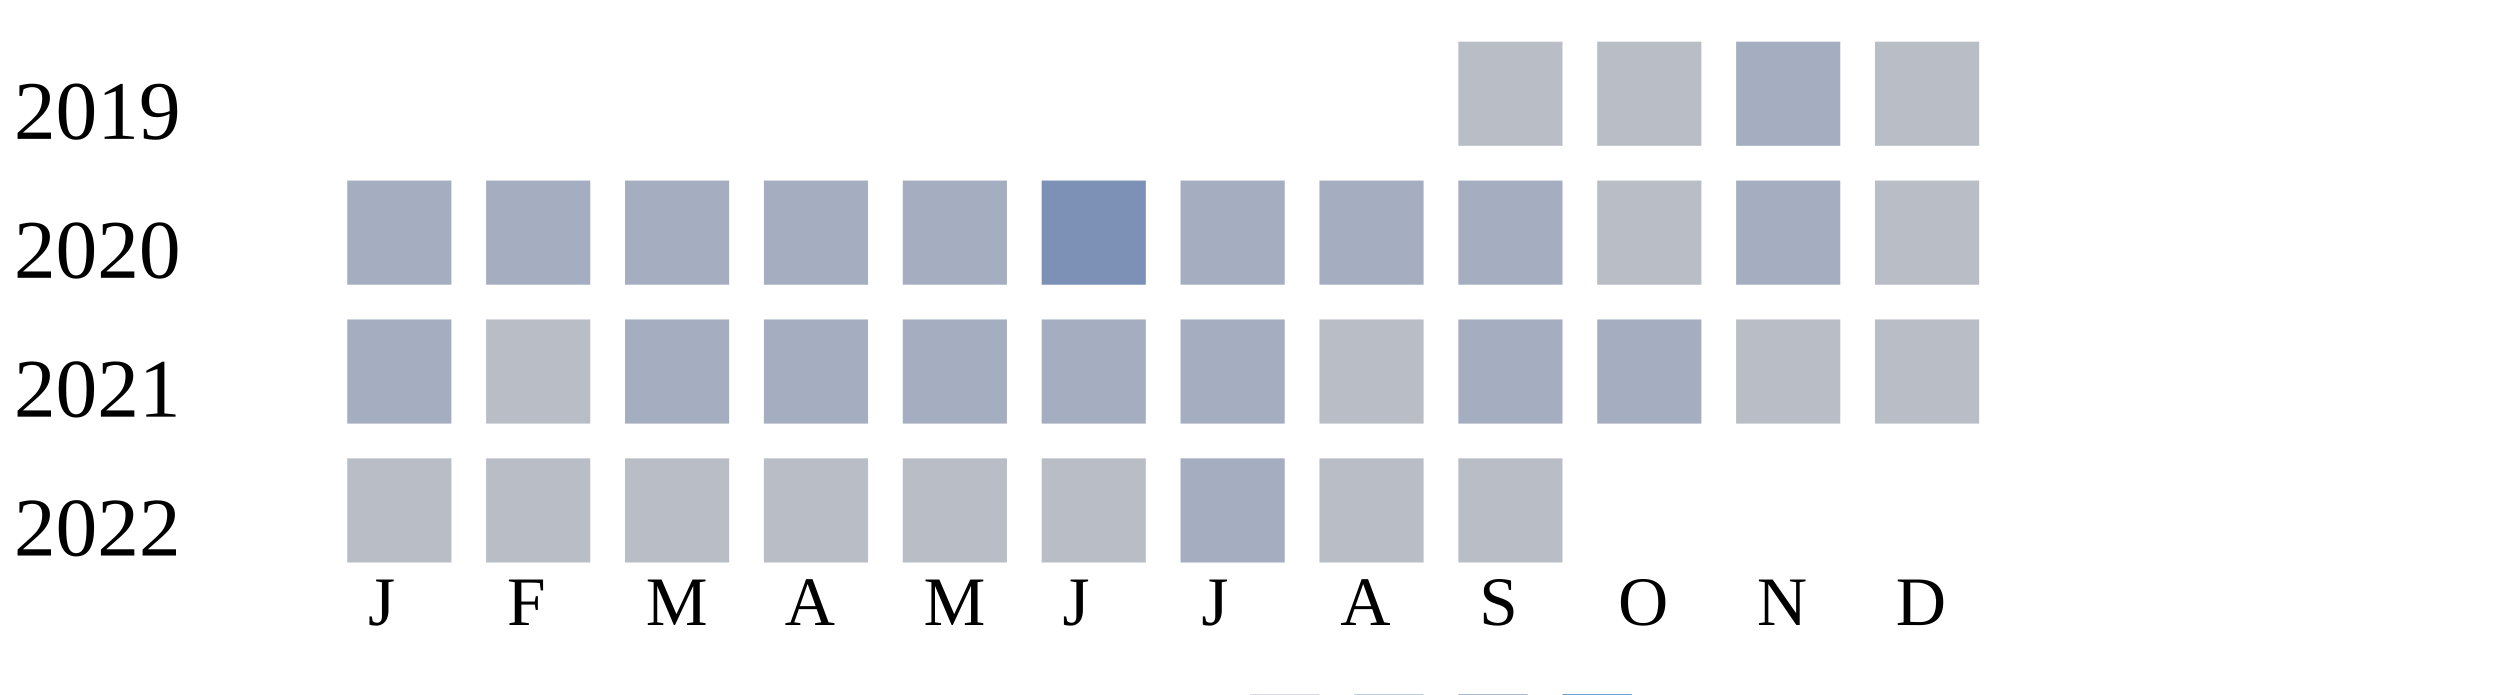
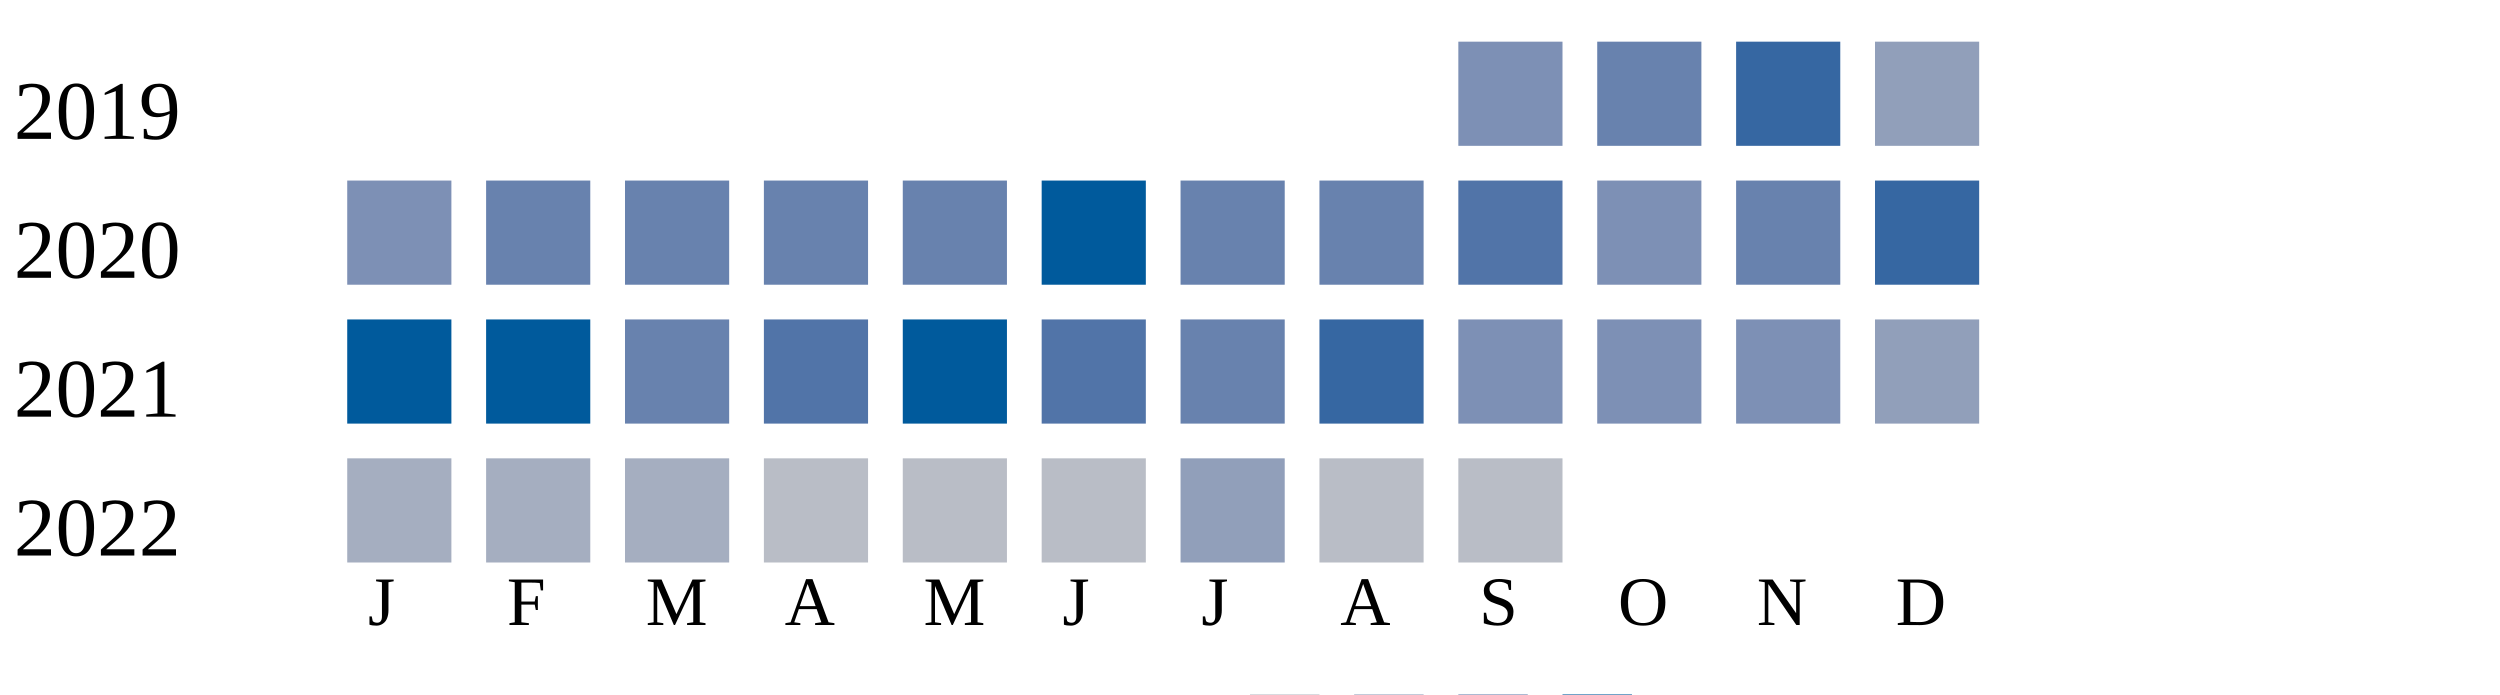
<svg xmlns="http://www.w3.org/2000/svg" width="360" height="100">
  <g transform="translate(0 0)">
    <text x="2" y="20">2019</text>
-     <rect x="210" y="6" width="15" height="15" fill="#b9bdc6" />
-     <rect x="230" y="6" width="15" height="15" fill="#b9bdc6" />
-     <rect x="250" y="6" width="15" height="15" fill="#a5aec0" />
-     <rect x="270" y="6" width="15" height="15" fill="#b9bdc6" />
+     <rect x="210" y="6" width="15" height="15" fill="#7d90b5" />
+     <rect x="230" y="6" width="15" height="15" fill="#6882ae" />
+     <rect x="250" y="6" width="15" height="15" fill="#3667a2" />
+     <rect x="270" y="6" width="15" height="15" fill="#919fba" />
  </g>
  <g transform="translate(0 20)">
    <text x="2" y="20">2020</text>
+     <rect x="50" y="6" width="15" height="15" fill="#7d90b5" />
+     <rect x="70" y="6" width="15" height="15" fill="#6882ae" />
+     <rect x="90" y="6" width="15" height="15" fill="#6882ae" />
+     <rect x="110" y="6" width="15" height="15" fill="#6882ae" />
+     <rect x="130" y="6" width="15" height="15" fill="#6882ae" />
+     <rect x="150" y="6" width="15" height="15" fill="#005a9c" />
+     <rect x="170" y="6" width="15" height="15" fill="#6882ae" />
+     <rect x="190" y="6" width="15" height="15" fill="#6882ae" />
+     <rect x="210" y="6" width="15" height="15" fill="#5174a8" />
+     <rect x="230" y="6" width="15" height="15" fill="#7d90b5" />
+     <rect x="250" y="6" width="15" height="15" fill="#6882ae" />
+     <rect x="270" y="6" width="15" height="15" fill="#3667a2" />
+   </g>
+   <g transform="translate(0 40)">
+     <text x="2" y="20">2021</text>
+     <rect x="50" y="6" width="15" height="15" fill="#005a9c" />
+     <rect x="70" y="6" width="15" height="15" fill="#005a9c" />
+     <rect x="90" y="6" width="15" height="15" fill="#6882ae" />
+     <rect x="110" y="6" width="15" height="15" fill="#5174a8" />
+     <rect x="130" y="6" width="15" height="15" fill="#005a9c" />
+     <rect x="150" y="6" width="15" height="15" fill="#5174a8" />
+     <rect x="170" y="6" width="15" height="15" fill="#6882ae" />
+     <rect x="190" y="6" width="15" height="15" fill="#3667a2" />
+     <rect x="210" y="6" width="15" height="15" fill="#7d90b5" />
+     <rect x="230" y="6" width="15" height="15" fill="#7d90b5" />
+     <rect x="250" y="6" width="15" height="15" fill="#7d90b5" />
+     <rect x="270" y="6" width="15" height="15" fill="#919fba" />
+   </g>
+   <g transform="translate(0 60)">
+     <text x="2" y="20">2022</text>
    <rect x="50" y="6" width="15" height="15" fill="#a5aec0" />
    <rect x="70" y="6" width="15" height="15" fill="#a5aec0" />
    <rect x="90" y="6" width="15" height="15" fill="#a5aec0" />
-     <rect x="110" y="6" width="15" height="15" fill="#a5aec0" />
-     <rect x="130" y="6" width="15" height="15" fill="#a5aec0" />
-     <rect x="150" y="6" width="15" height="15" fill="#7d90b5" />
-     <rect x="170" y="6" width="15" height="15" fill="#a5aec0" />
-     <rect x="190" y="6" width="15" height="15" fill="#a5aec0" />
-     <rect x="210" y="6" width="15" height="15" fill="#a5aec0" />
-     <rect x="230" y="6" width="15" height="15" fill="#b9bdc6" />
-     <rect x="250" y="6" width="15" height="15" fill="#a5aec0" />
-     <rect x="270" y="6" width="15" height="15" fill="#b9bdc6" />
-   </g>
-   <g transform="translate(0 40)">
-     <text x="2" y="20">2021</text>
-     <rect x="50" y="6" width="15" height="15" fill="#a5aec0" />
-     <rect x="70" y="6" width="15" height="15" fill="#b9bdc6" />
-     <rect x="90" y="6" width="15" height="15" fill="#a5aec0" />
-     <rect x="110" y="6" width="15" height="15" fill="#a5aec0" />
-     <rect x="130" y="6" width="15" height="15" fill="#a5aec0" />
-     <rect x="150" y="6" width="15" height="15" fill="#a5aec0" />
-     <rect x="170" y="6" width="15" height="15" fill="#a5aec0" />
-     <rect x="190" y="6" width="15" height="15" fill="#b9bdc6" />
-     <rect x="210" y="6" width="15" height="15" fill="#a5aec0" />
-     <rect x="230" y="6" width="15" height="15" fill="#a5aec0" />
-     <rect x="250" y="6" width="15" height="15" fill="#b9bdc6" />
-     <rect x="270" y="6" width="15" height="15" fill="#b9bdc6" />
-   </g>
-   <g transform="translate(0 60)">
-     <text x="2" y="20">2022</text>
-     <rect x="50" y="6" width="15" height="15" fill="#b9bdc6" />
-     <rect x="70" y="6" width="15" height="15" fill="#b9bdc6" />
-     <rect x="90" y="6" width="15" height="15" fill="#b9bdc6" />
    <rect x="110" y="6" width="15" height="15" fill="#b9bdc6" />
    <rect x="130" y="6" width="15" height="15" fill="#b9bdc6" />
    <rect x="150" y="6" width="15" height="15" fill="#b9bdc6" />
-     <rect x="170" y="6" width="15" height="15" fill="#a5aec0" />
+     <rect x="170" y="6" width="15" height="15" fill="#919fba" />
    <rect x="190" y="6" width="15" height="15" fill="#b9bdc6" />
    <rect x="210" y="6" width="15" height="15" fill="#b9bdc6" />
  </g>
  <text style="font-size: 10px; text-align: center" x="53" y="90">J</text>
  <text style="font-size: 10px; text-align: center" x="73" y="90">F</text>
  <text style="font-size: 10px; text-align: center" x="93" y="90">M</text>
  <text style="font-size: 10px; text-align: center" x="113" y="90">A</text>
  <text style="font-size: 10px; text-align: center" x="133" y="90">M</text>
  <text style="font-size: 10px; text-align: center" x="153" y="90">J</text>
  <text style="font-size: 10px; text-align: center" x="173" y="90">J</text>
  <text style="font-size: 10px; text-align: center" x="193" y="90">A</text>
  <text style="font-size: 10px; text-align: center" x="213" y="90">S</text>
  <text style="font-size: 10px; text-align: center" x="233" y="90">O</text>
  <text style="font-size: 10px; text-align: center" x="253" y="90">N</text>
  <text style="font-size: 10px; text-align: center" x="273" y="90">D</text>
  <text style="font-size: 10px;" x="155" y="109">Less</text>
  <rect fill="#b9bdc6" width="10" height="10" x="180" y="100" />
  <rect fill="#919fba" width="10" height="10" x="195" y="100" />
  <rect fill="#6882ae" width="10" height="10" x="210" y="100" />
  <rect fill="#005a9c" width="10" height="10" x="225" y="100" />
  <text x="240" y="109" style="font-size: 10px;">More</text>
</svg>
